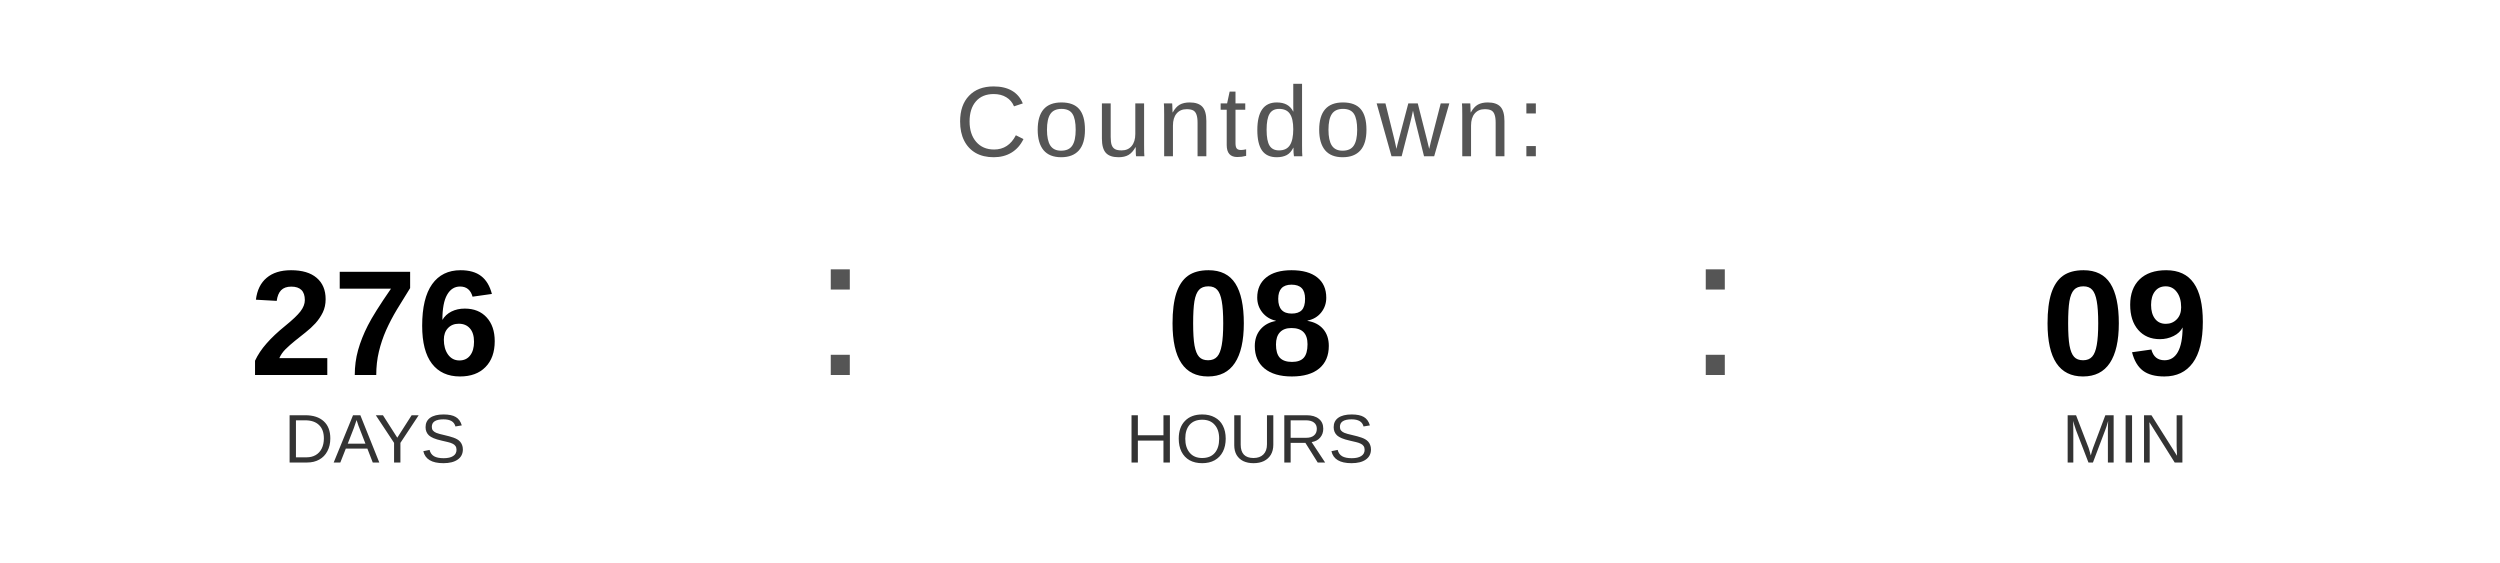
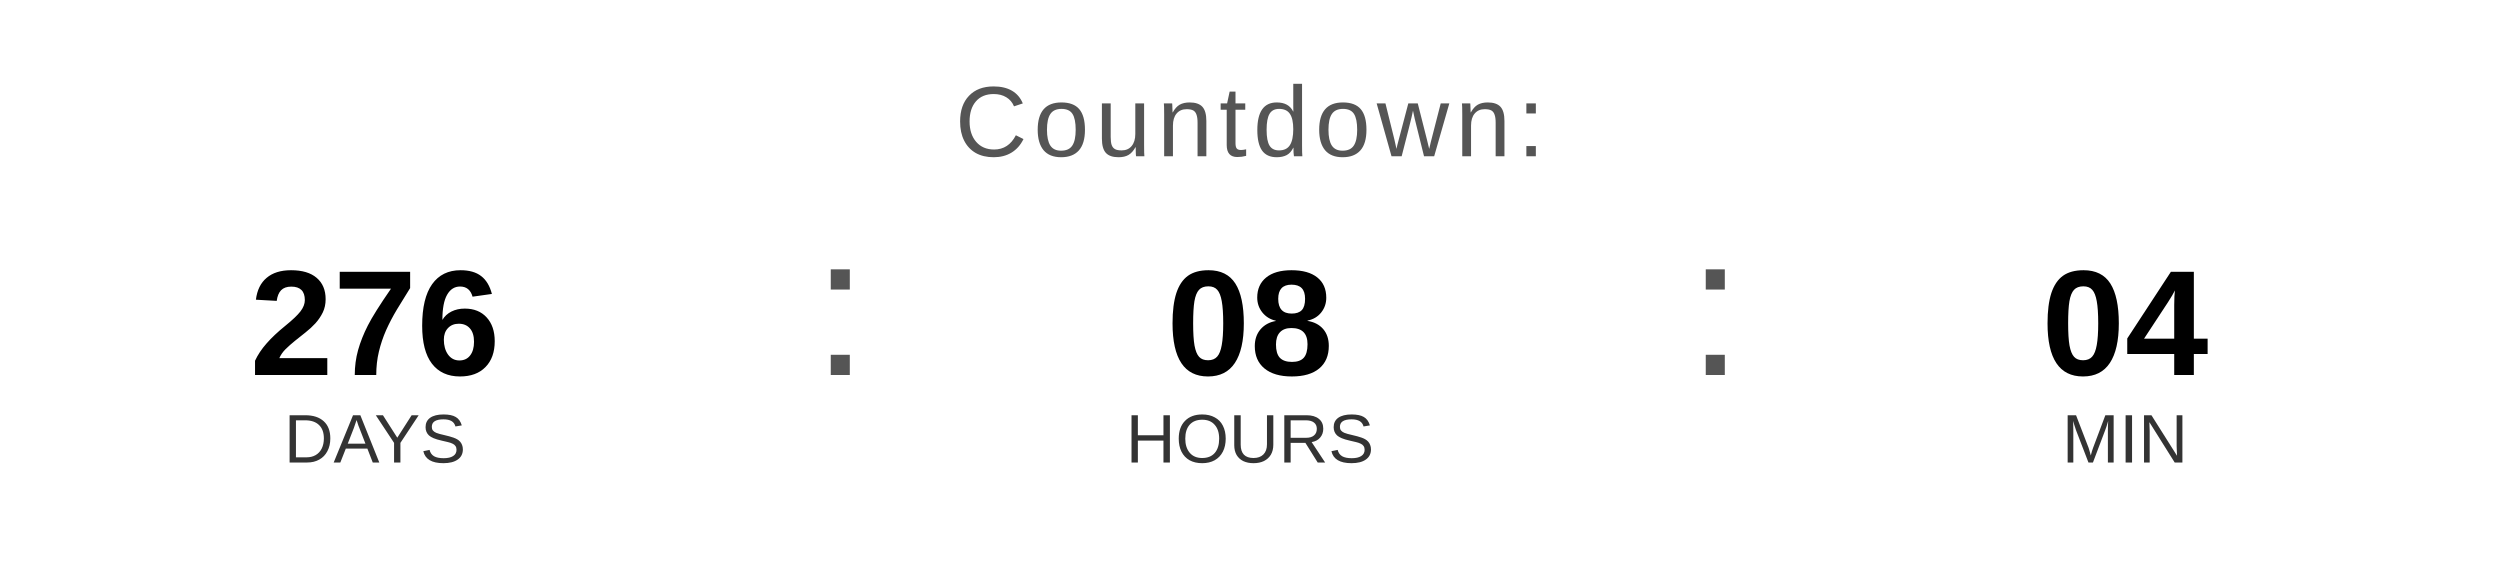
<svg xmlns="http://www.w3.org/2000/svg" width="400" height="90" viewBox="0 0 400 90">
  <text x="200" y="25" font-family="Arial, Helvetica, sans-serif" font-size="16" fill="#555555" text-anchor="middle" letter-spacing="1">
    Countdown:
  </text>
  <text x="60" y="60" font-family="Arial, Helvetica, sans-serif" font-size="24" font-weight="bold" fill="#000000" text-anchor="middle">276</text>
  <text x="60" y="74" font-family="Arial, Helvetica, sans-serif" font-size="11" fill="#333333" text-anchor="middle">DAYS</text>
  <text x="130" y="60" font-family="Arial, sans-serif" font-size="32" fill="#555555">:</text>
  <text x="200" y="60" font-family="Arial, Helvetica, sans-serif" font-size="24" font-weight="bold" fill="#000000" text-anchor="middle">08</text>
  <text x="200" y="74" font-family="Arial, Helvetica, sans-serif" font-size="11" fill="#333333" text-anchor="middle">HOURS</text>
  <text x="270" y="60" font-family="Arial, sans-serif" font-size="32" fill="#555555">:</text>
-   <text x="340" y="60" font-family="Arial, Helvetica, sans-serif" font-size="24" font-weight="bold" fill="#000000" text-anchor="middle">09</text>
+   <text x="340" y="60" font-family="Arial, Helvetica, sans-serif" font-size="24" font-weight="bold" fill="#000000" text-anchor="middle">04</text>
  <text x="340" y="74" font-family="Arial, Helvetica, sans-serif" font-size="11" fill="#333333" text-anchor="middle">MIN</text>
</svg>
